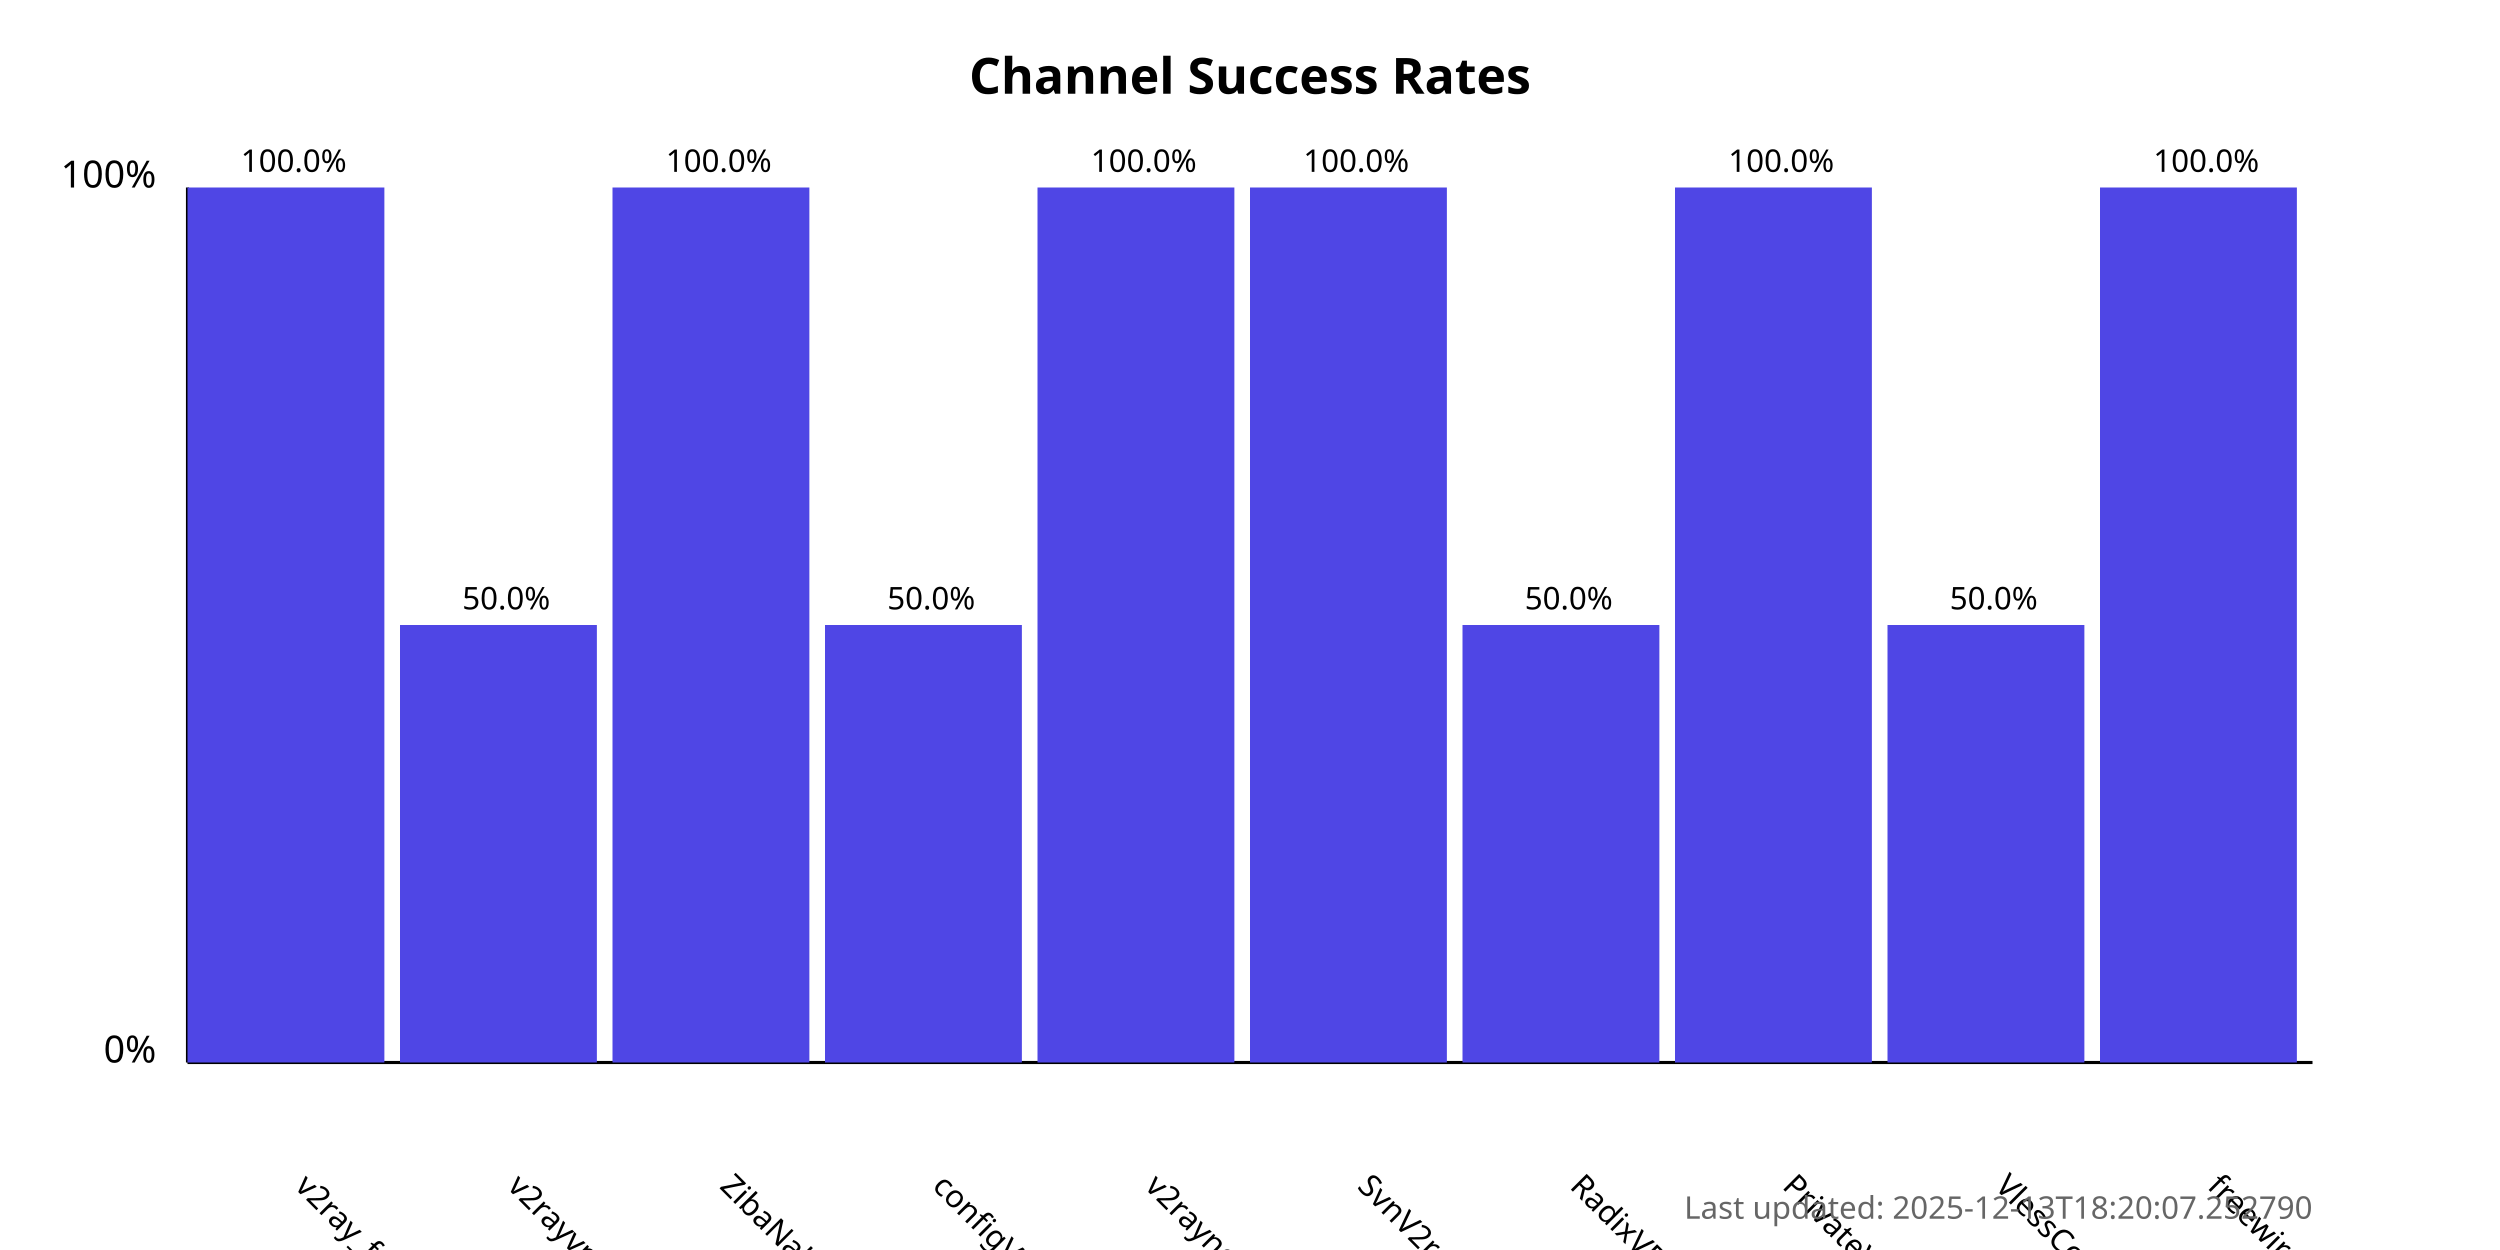
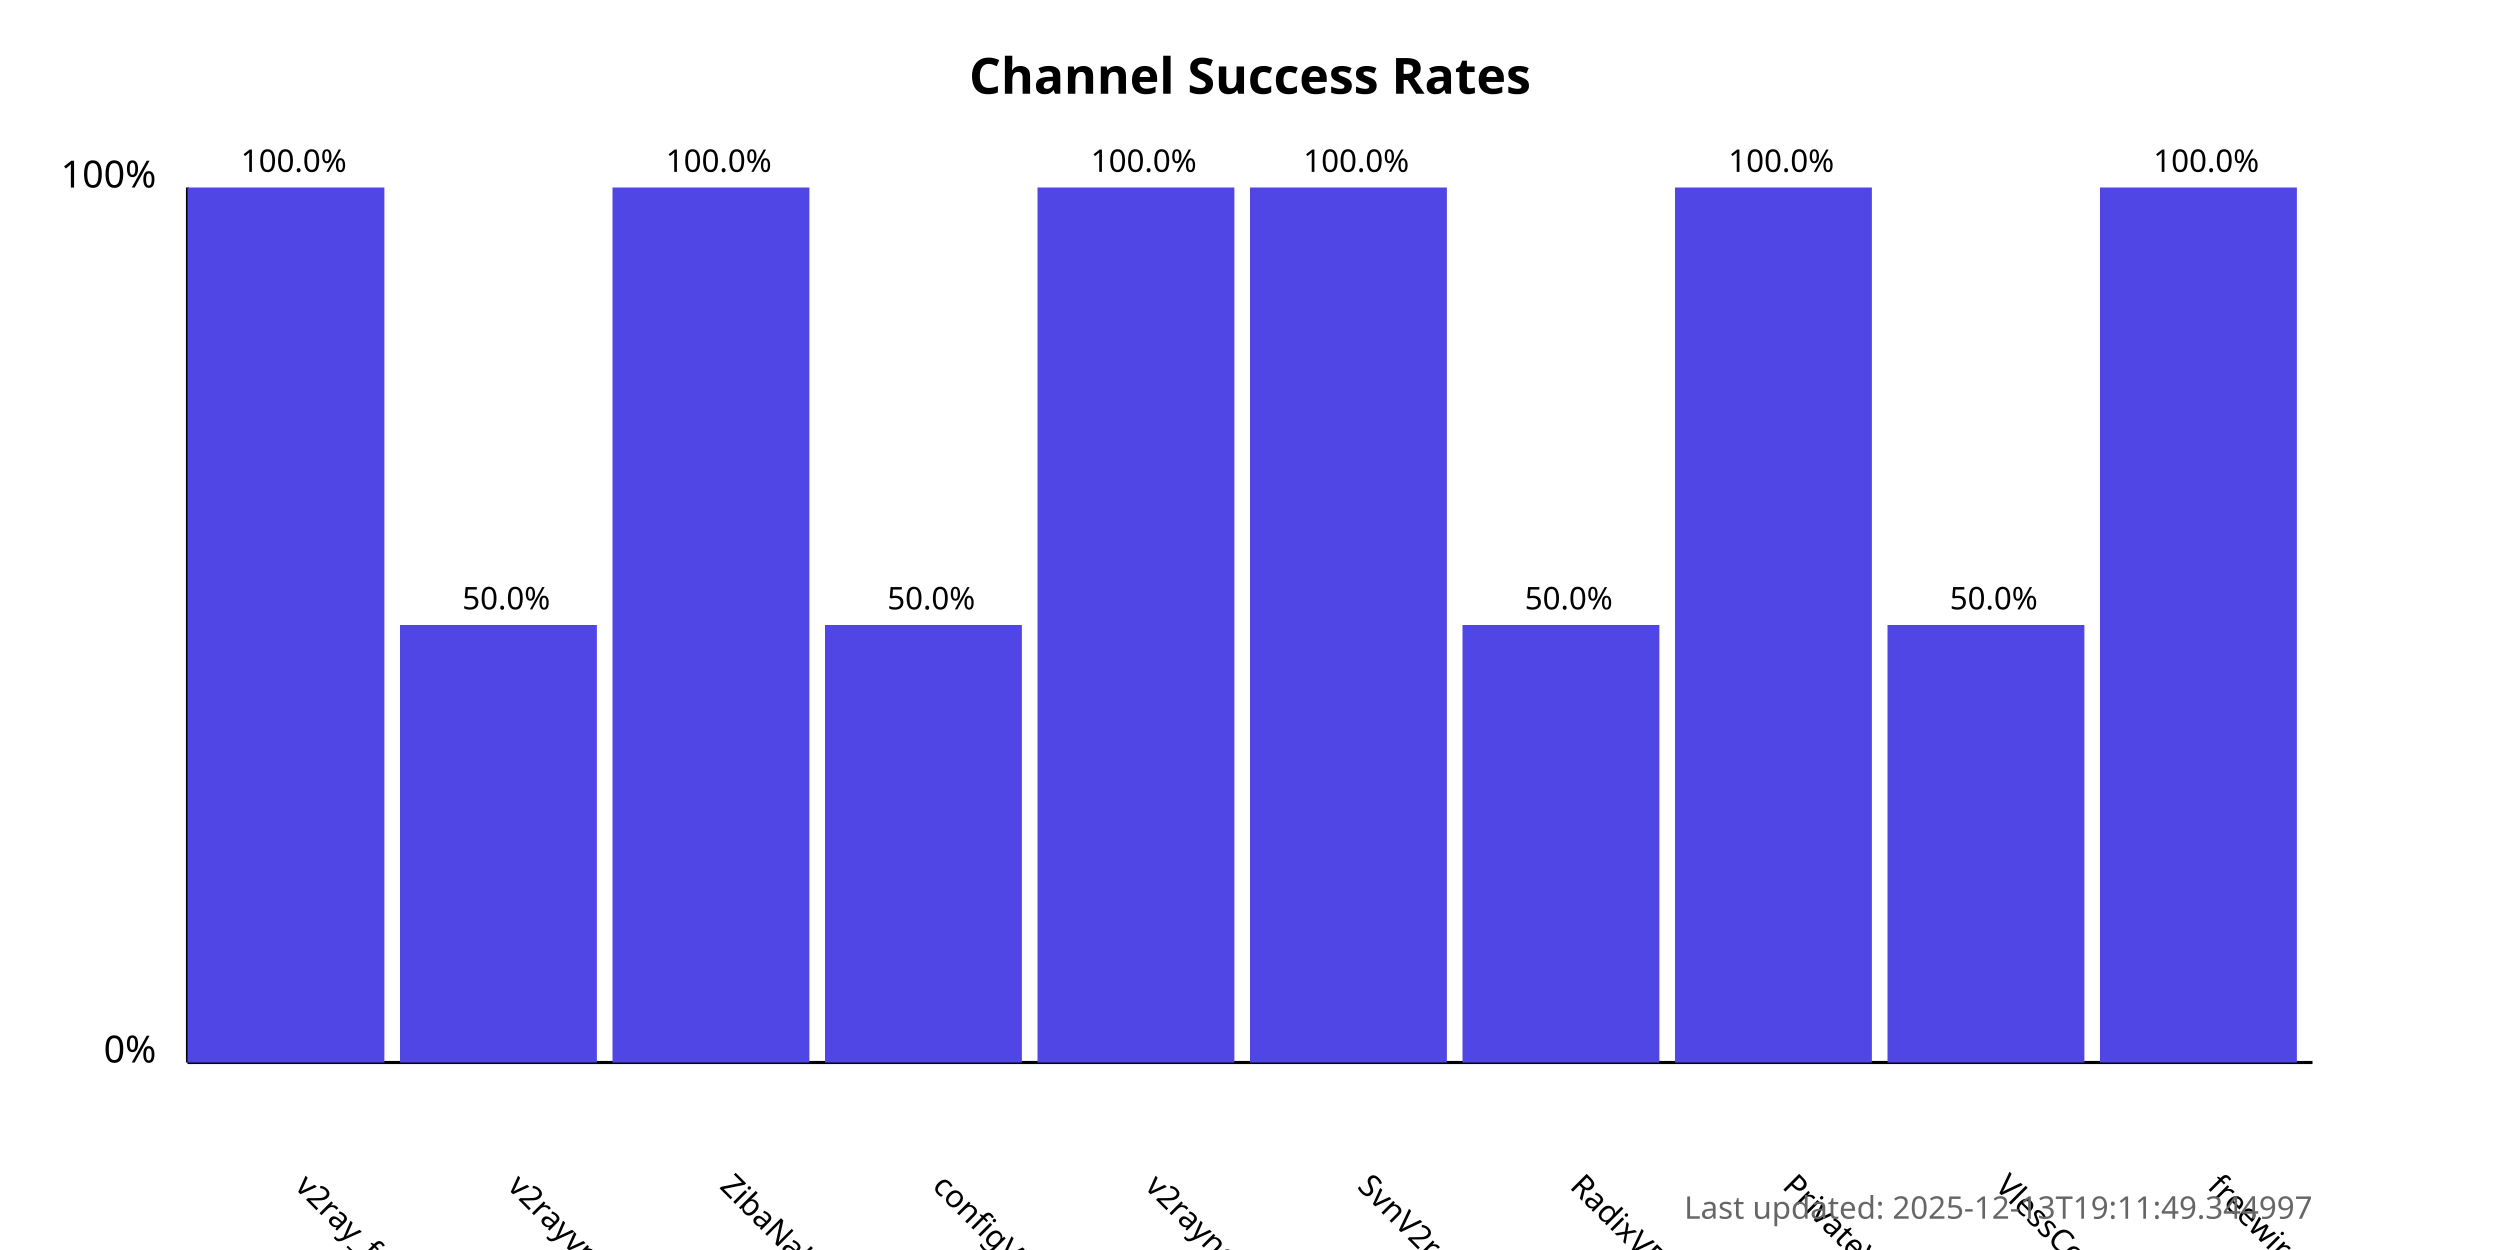
<svg xmlns="http://www.w3.org/2000/svg" width="800" height="400">
  <style>
            .chart-title { font: bold 16px sans-serif; }
            .axis-label { font: 12px sans-serif; }
            .tick-label { font: 10px sans-serif; }
            .bar { fill: #4f46e5; }
            .bar:hover { fill: #6366f1; }
            .timestamp { font: 10px sans-serif; fill: #666; }
        </style>
  <text x="400.0" y="30" text-anchor="middle" class="chart-title">
            Channel Success Rates
        </text>
  <line x1="60" y1="340" x2="60" y2="60" stroke="black" stroke-width="1" />
  <line x1="60" y1="340" x2="740" y2="340" stroke="black" stroke-width="1" />
  <text x="50" y="340" text-anchor="end" class="axis-label">0%</text>
  <text x="50" y="60" text-anchor="end" class="axis-label">100%</text>
  <g>
    <rect x="60" y="60.0" width="63.0" height="280.0" class="bar" />
    <text x="94.0" y="380" transform="rotate(45, 94.0, 380)" text-anchor="start" class="tick-label">
                v2ray_free_conf
            </text>
    <text x="94.0" y="55.0" text-anchor="middle" class="tick-label">
                100.0%
            </text>
  </g>
  <g>
    <rect x="128.0" y="200.0" width="63.0" height="140.0" class="bar" />
    <text x="162.0" y="380" transform="rotate(45, 162.0, 380)" text-anchor="start" class="tick-label">
                v2rayvpno
            </text>
    <text x="162.0" y="195.0" text-anchor="middle" class="tick-label">
                50.0%
            </text>
  </g>
  <g>
    <rect x="196.0" y="60.0" width="63.0" height="280.0" class="bar" />
    <text x="230.0" y="380" transform="rotate(45, 230.0, 380)" text-anchor="start" class="tick-label">
                ZibaNabz
            </text>
    <text x="230.0" y="55.0" text-anchor="middle" class="tick-label">
                100.0%
            </text>
  </g>
  <g>
    <rect x="264.0" y="200.0" width="63.0" height="140.0" class="bar" />
    <text x="298.0" y="380" transform="rotate(45, 298.0, 380)" text-anchor="start" class="tick-label">
                configV2rayForFree
            </text>
    <text x="298.0" y="195.0" text-anchor="middle" class="tick-label">
                50.0%
            </text>
  </g>
  <g>
    <rect x="332.0" y="60.0" width="63.0" height="280.0" class="bar" />
    <text x="366.0" y="380" transform="rotate(45, 366.0, 380)" text-anchor="start" class="tick-label">
                v2rayngvpn
            </text>
    <text x="366.0" y="55.0" text-anchor="middle" class="tick-label">
                100.0%
            </text>
  </g>
  <g>
    <rect x="400.0" y="60.0" width="63.0" height="280.0" class="bar" />
    <text x="434.0" y="380" transform="rotate(45, 434.0, 380)" text-anchor="start" class="tick-label">
                SvnV2ray
            </text>
    <text x="434.0" y="55.0" text-anchor="middle" class="tick-label">
                100.0%
            </text>
  </g>
  <g>
    <rect x="468.0" y="200.0" width="63.0" height="140.0" class="bar" />
    <text x="502.0" y="380" transform="rotate(45, 502.0, 380)" text-anchor="start" class="tick-label">
                RadixVPN
            </text>
    <text x="502.0" y="195.0" text-anchor="middle" class="tick-label">
                50.0%
            </text>
  </g>
  <g>
    <rect x="536.0" y="60.0" width="63.0" height="280.0" class="bar" />
    <text x="570.0" y="380" transform="rotate(45, 570.0, 380)" text-anchor="start" class="tick-label">
                PrivateVPNs
            </text>
    <text x="570.0" y="55.0" text-anchor="middle" class="tick-label">
                100.0%
            </text>
  </g>
  <g>
    <rect x="604.0" y="200.0" width="63.0" height="140.0" class="bar" />
    <text x="638.0" y="380" transform="rotate(45, 638.0, 380)" text-anchor="start" class="tick-label">
                VlessConfig
            </text>
    <text x="638.0" y="195.0" text-anchor="middle" class="tick-label">
                50.0%
            </text>
  </g>
  <g>
    <rect x="672.0" y="60.0" width="63.0" height="280.0" class="bar" />
    <text x="706.0" y="380" transform="rotate(45, 706.0, 380)" text-anchor="start" class="tick-label">
                freewireguard
            </text>
    <text x="706.0" y="55.0" text-anchor="middle" class="tick-label">
                100.0%
            </text>
  </g>
  <text x="740" y="390" text-anchor="end" class="timestamp">
-             Last updated: 2025-12-13T18:20:07.252790
+             Last updated: 2025-12-13T19:11:49.344997
        </text>
</svg>
